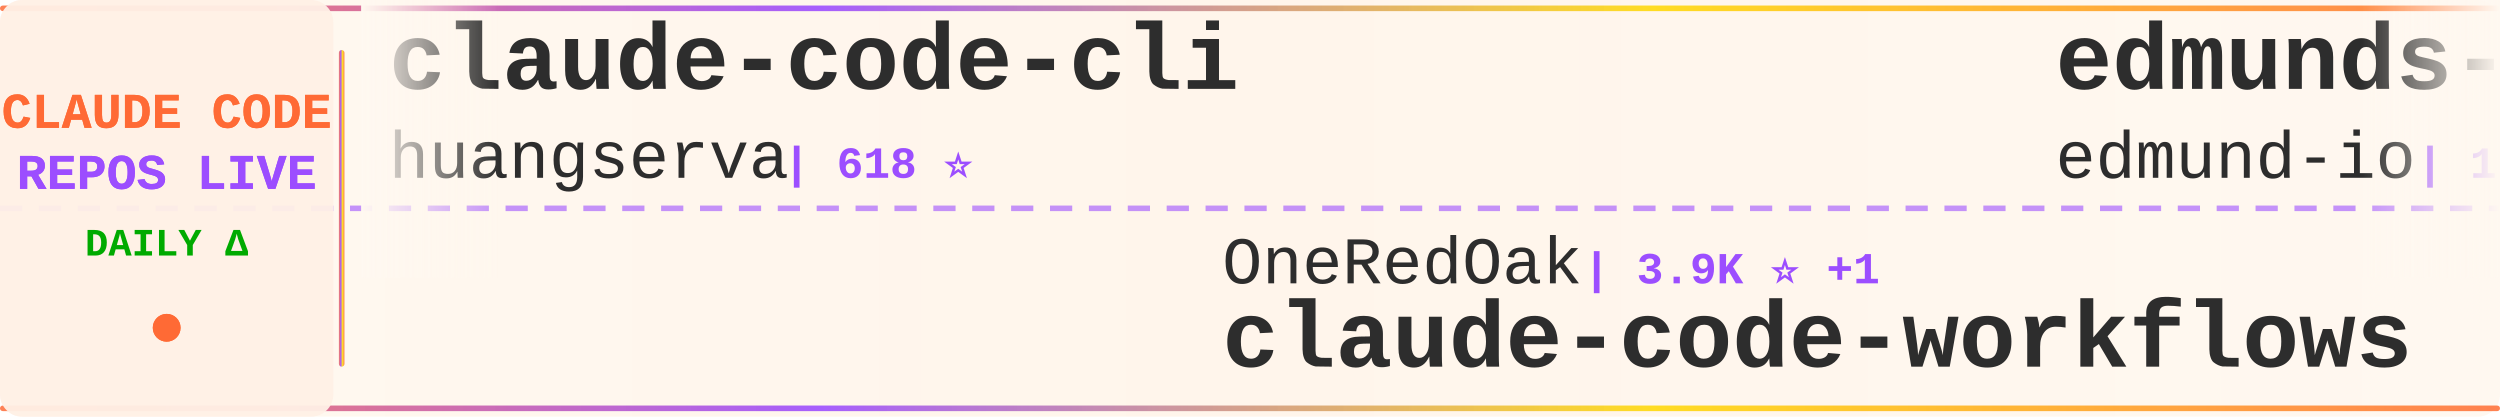
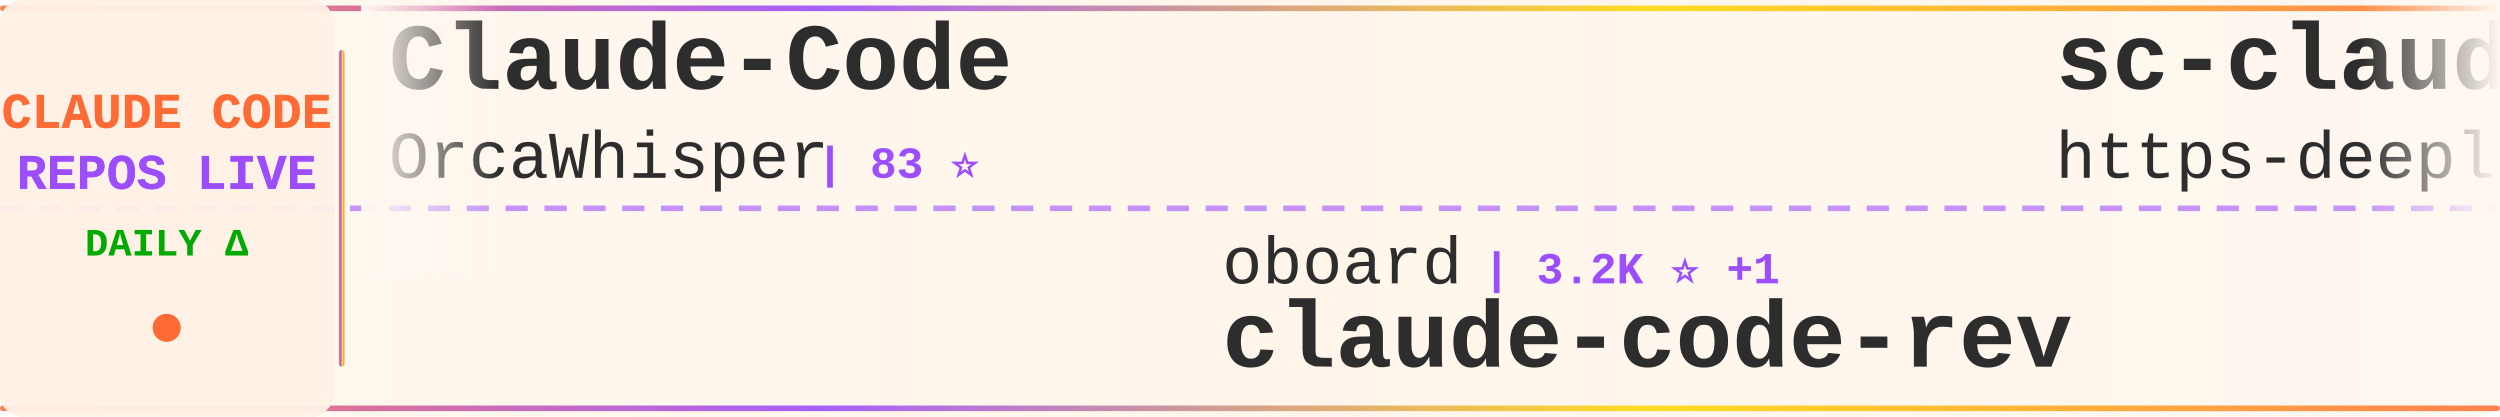
<svg xmlns="http://www.w3.org/2000/svg" width="900" height="150">
  <defs>
    <linearGradient id="tickerBg" x1="0%" y1="0%" x2="100%" y2="0%">
      <stop offset="0%" style="stop-color:#fff8f0;stop-opacity:0.98" />
      <stop offset="50%" style="stop-color:#fff5eb;stop-opacity:1" />
      <stop offset="100%" style="stop-color:#fff8f0;stop-opacity:0.98" />
    </linearGradient>
    <linearGradient id="borderGrad" x1="0%" y1="0%" x2="100%" y2="0%">
      <stop offset="0%" style="stop-color:#FF6B35;stop-opacity:0.85">
        <animate attributeName="stop-opacity" values="0.85;1;0.85" dur="2s" repeatCount="indefinite" />
      </stop>
      <stop offset="33%" style="stop-color:#9C4EFF;stop-opacity:0.9">
        <animate attributeName="stop-opacity" values="0.9;1;0.9" dur="2.2s" repeatCount="indefinite" />
      </stop>
      <stop offset="66%" style="stop-color:#FFD700;stop-opacity:0.85">
        <animate attributeName="stop-opacity" values="0.85;1;0.85" dur="1.8s" repeatCount="indefinite" />
      </stop>
      <stop offset="100%" style="stop-color:#FF6B35;stop-opacity:0.85">
        <animate attributeName="stop-opacity" values="0.85;1;0.85" dur="2s" repeatCount="indefinite" />
      </stop>
    </linearGradient>
    <filter id="textGlow">
      <feGaussianBlur stdDeviation="0.15" result="coloredBlur" />
      <feMerge>
        <feMergeNode in="coloredBlur" />
        <feMergeNode in="SourceGraphic" />
      </feMerge>
    </filter>
    <filter id="metricGlow">
      <feGaussianBlur stdDeviation="0.2" result="coloredBlur" />
      <feMerge>
        <feMergeNode in="coloredBlur" />
        <feMergeNode in="SourceGraphic" />
      </feMerge>
    </filter>
    <linearGradient id="leftFade" x1="0%" y1="0%" x2="100%" y2="0%">
      <stop offset="0%" style="stop-color:#fff8f0;stop-opacity:1" />
      <stop offset="100%" style="stop-color:#fff8f0;stop-opacity:0" />
    </linearGradient>
    <linearGradient id="rightFade" x1="0%" y1="0%" x2="100%" y2="0%">
      <stop offset="0%" style="stop-color:#fff8f0;stop-opacity:0" />
      <stop offset="100%" style="stop-color:#fff8f0;stop-opacity:1" />
    </linearGradient>
  </defs>
  <rect width="900" height="150" fill="url(#tickerBg)" rx="8" />
  <rect x="0" y="2" width="900" height="2" fill="url(#borderGrad)" rx="1" />
  <rect x="0" y="146" width="900" height="2" fill="url(#borderGrad)" rx="1" />
  <line x1="0" y1="75" x2="900" y2="75" stroke="#9C4EFF" stroke-width="2" stroke-dasharray="8 6" opacity="0.6" />
  <rect x="0" y="0" width="120" height="150" fill="#fff0e6" opacity="0.95" rx="8" />
  <text x="60" y="46" font-family="'Courier New', monospace" font-size="18" font-weight="bold" fill="#FF6B35" text-anchor="middle" filter="url(#textGlow)">
    CLAUDE CODE
  </text>
  <text x="60" y="68" font-family="'Courier New', monospace" font-size="18" font-weight="bold" fill="#9C4EFF" text-anchor="middle" filter="url(#textGlow)">
    REPOS LIVE
  </text>
  <text x="60" y="92" font-family="'Courier New', monospace" font-size="14" font-weight="bold" fill="#00aa00" text-anchor="middle">
    DAILY Δ
  </text>
  <circle cx="60" cy="118" r="5" fill="#FF6B35" filter="url(#metricGlow)">
    <animate attributeName="r" values="4;6;4" dur="1.5s" repeatCount="indefinite" />
    <animate attributeName="opacity" values="0.6;1;0.6" dur="1.5s" repeatCount="indefinite" />
  </circle>
  <rect x="122" y="18" width="2" height="114" fill="url(#borderGrad)" rx="1" />
  <clipPath id="tickerClip">
    <rect x="130" y="0" width="770" height="150" />
  </clipPath>
  <g clip-path="url(#tickerClip)">
    <g id="tickerItems">
      <animateTransform attributeName="transform" attributeType="XML" type="translate" from="0 0" to="-3000 0" dur="54s" repeatCount="indefinite" />
      <g transform="translate(0, 0)">
-         <text x="140" y="32" font-family="'Courier New', monospace" font-size="34" font-weight="bold" fill="#2d2d2d">claude-code-cli</text>
-         <text x="140" y="64" font-family="'Courier New', monospace" font-size="24" font-weight="normal" fill="#2d2d2d" opacity="1.0">huangserva</text>
-         <text x="282" y="64" font-family="'Courier New', monospace" font-size="16" font-weight="bold" fill="#9C4EFF"> | 618 ⭐</text>
+         <text x="140" y="32" font-family="'Courier New', monospace" font-size="34" font-weight="bold" fill="#2d2d2d">Claude-Code</text>
+         <text x="140" y="64" font-family="'Courier New', monospace" font-size="24" font-weight="normal" fill="#2d2d2d" opacity="1.0">OrcaWhisper</text>
+         <text x="294" y="64" font-family="'Courier New', monospace" font-size="16" font-weight="bold" fill="#9C4EFF"> | 83 ⭐</text>
      </g>
      <g transform="translate(300, 0)">
-         <text x="140" y="102" font-family="'Courier New', monospace" font-size="24" font-weight="normal" fill="#2d2d2d" opacity="1.0">OneRedOak</text>
-         <text x="270" y="102" font-family="'Courier New', monospace" font-size="16" font-weight="bold" fill="#9C4EFF"> | 3.9K ⭐ +1</text>
-         <text x="140" y="132" font-family="'Courier New', monospace" font-size="34" font-weight="bold" fill="#2d2d2d">claude-code-workflows</text>
+         <text x="140" y="102" font-family="'Courier New', monospace" font-size="24" font-weight="normal" fill="#2d2d2d" opacity="1.0">oboard</text>
+         <text x="234" y="102" font-family="'Courier New', monospace" font-size="16" font-weight="bold" fill="#9C4EFF"> | 3.2K ⭐ +1</text>
+         <text x="140" y="132" font-family="'Courier New', monospace" font-size="34" font-weight="bold" fill="#2d2d2d">claude-code-rev</text>
      </g>
      <g transform="translate(600, 0)">
-         <text x="140" y="32" font-family="'Courier New', monospace" font-size="34" font-weight="bold" fill="#2d2d2d">edmunds-claude-code</text>
-         <text x="140" y="64" font-family="'Courier New', monospace" font-size="24" font-weight="normal" fill="#2d2d2d" opacity="1.0">edmund-io</text>
-         <text x="270" y="64" font-family="'Courier New', monospace" font-size="16" font-weight="bold" fill="#9C4EFF"> | 1.5K ⭐ +3</text>
+         <text x="140" y="32" font-family="'Courier New', monospace" font-size="34" font-weight="bold" fill="#2d2d2d">sc-claude-code-files</text>
+         <text x="140" y="64" font-family="'Courier New', monospace" font-size="24" font-weight="normal" fill="#2d2d2d" opacity="1.0">https-deeplearning-ai</text>
+         <text x="414" y="64" font-family="'Courier New', monospace" font-size="16" font-weight="bold" fill="#9C4EFF"> | 533 ⭐</text>
      </g>
      <g transform="translate(900, 0)">
-         <text x="140" y="102" font-family="'Courier New', monospace" font-size="24" font-weight="normal" fill="#2d2d2d" opacity="1.0">kodu-ai</text>
-         <text x="246" y="102" font-family="'Courier New', monospace" font-size="16" font-weight="bold" fill="#9C4EFF"> | 5.3K ⭐</text>
-         <text x="140" y="132" font-family="'Courier New', monospace" font-size="34" font-weight="bold" fill="#2d2d2d">claude-coder</text>
+         <text x="140" y="102" font-family="'Courier New', monospace" font-size="24" font-weight="normal" fill="#2d2d2d" opacity="1.0">Windy3f3f3f3f</text>
+         <text x="318" y="102" font-family="'Courier New', monospace" font-size="16" font-weight="bold" fill="#9C4EFF"> | 3.1K ⭐ +20</text>
+         <text x="140" y="132" font-family="'Courier New', monospace" font-size="34" font-weight="bold" fill="#2d2d2d">how-claude-code-works</text>
      </g>
      <g transform="translate(1200, 0)">
-         <text x="140" y="32" font-family="'Courier New', monospace" font-size="34" font-weight="bold" fill="#2d2d2d">claude-code-guide</text>
-         <text x="140" y="64" font-family="'Courier New', monospace" font-size="24" font-weight="normal" fill="#2d2d2d" opacity="1.0">Cranot</text>
-         <text x="234" y="64" font-family="'Courier New', monospace" font-size="16" font-weight="bold" fill="#9C4EFF"> | 2.8K ⭐ +3</text>
+         <text x="140" y="32" font-family="'Courier New', monospace" font-size="34" font-weight="bold" fill="#2d2d2d">awesome-claude-code-suba...</text>
+         <text x="140" y="64" font-family="'Courier New', monospace" font-size="24" font-weight="normal" fill="#2d2d2d" opacity="1.0">VoltAgent</text>
+         <text x="270" y="64" font-family="'Courier New', monospace" font-size="16" font-weight="bold" fill="#9C4EFF"> | 23.0K ⭐ +55</text>
      </g>
      <g transform="translate(1500, 0)">
-         <text x="140" y="102" font-family="'Courier New', monospace" font-size="24" font-weight="normal" fill="#2d2d2d" opacity="1.0">router-for-me</text>
-         <text x="318" y="102" font-family="'Courier New', monospace" font-size="16" font-weight="bold" fill="#9C4EFF"> | 39.5K ⭐ +72</text>
-         <text x="140" y="132" font-family="'Courier New', monospace" font-size="34" font-weight="bold" fill="#2d2d2d">CLIProxyAPI</text>
+         <text x="140" y="102" font-family="'Courier New', monospace" font-size="24" font-weight="normal" fill="#2d2d2d" opacity="1.0">shanraisshan</text>
+         <text x="306" y="102" font-family="'Courier New', monospace" font-size="16" font-weight="bold" fill="#9C4EFF"> | 62.3K ⭐ +115</text>
+         <text x="140" y="132" font-family="'Courier New', monospace" font-size="34" font-weight="bold" fill="#2d2d2d">claude-code-best-practic...</text>
      </g>
      <g transform="translate(1800, 0)">
-         <text x="140" y="32" font-family="'Courier New', monospace" font-size="34" font-weight="bold" fill="#2d2d2d">Claude-Code-Source-Study</text>
-         <text x="140" y="64" font-family="'Courier New', monospace" font-size="24" font-weight="normal" fill="#2d2d2d" opacity="1.0">luyao618</text>
-         <text x="258" y="64" font-family="'Courier New', monospace" font-size="16" font-weight="bold" fill="#9C4EFF"> | 1.6K ⭐ +2</text>
+         <text x="140" y="32" font-family="'Courier New', monospace" font-size="34" font-weight="bold" fill="#2d2d2d">claude-code-from-source</text>
+         <text x="140" y="64" font-family="'Courier New', monospace" font-size="24" font-weight="normal" fill="#2d2d2d" opacity="1.0">alejandrobalderas</text>
+         <text x="366" y="64" font-family="'Courier New', monospace" font-size="16" font-weight="bold" fill="#9C4EFF"> | 2.4K ⭐ +6</text>
      </g>
      <g transform="translate(2100, 0)">
-         <text x="140" y="102" font-family="'Courier New', monospace" font-size="24" font-weight="normal" fill="#2d2d2d" opacity="1.0">disler</text>
-         <text x="234" y="102" font-family="'Courier New', monospace" font-size="16" font-weight="bold" fill="#9C4EFF"> | 1.5K ⭐ +5</text>
-         <text x="140" y="132" font-family="'Courier New', monospace" font-size="34" font-weight="bold" fill="#2d2d2d">pi-vs-claude-code</text>
+         <text x="140" y="102" font-family="'Courier New', monospace" font-size="24" font-weight="normal" fill="#2d2d2d" opacity="1.0">huangjia2019</text>
+         <text x="306" y="102" font-family="'Courier New', monospace" font-size="16" font-weight="bold" fill="#9C4EFF"> | 955 ⭐ +7</text>
+         <text x="140" y="132" font-family="'Courier New', monospace" font-size="34" font-weight="bold" fill="#2d2d2d">claude-code-engineering</text>
      </g>
      <g transform="translate(2400, 0)">
-         <text x="140" y="32" font-family="'Courier New', monospace" font-size="34" font-weight="bold" fill="#2d2d2d">claude_codex_bridge</text>
-         <text x="140" y="64" font-family="'Courier New', monospace" font-size="24" font-weight="normal" fill="#2d2d2d" opacity="1.0">SeemSeam</text>
-         <text x="258" y="64" font-family="'Courier New', monospace" font-size="16" font-weight="bold" fill="#9C4EFF"> | 3.2K ⭐ +7</text>
+         <text x="140" y="32" font-family="'Courier New', monospace" font-size="34" font-weight="bold" fill="#2d2d2d">andrej-karpathy-skills</text>
+         <text x="140" y="64" font-family="'Courier New', monospace" font-size="24" font-weight="normal" fill="#2d2d2d" opacity="1.0">multica-ai</text>
+         <text x="282" y="64" font-family="'Courier New', monospace" font-size="16" font-weight="bold" fill="#9C4EFF"> | 189.3K ⭐ +503</text>
      </g>
      <g transform="translate(2700, 0)">
-         <text x="140" y="102" font-family="'Courier New', monospace" font-size="24" font-weight="normal" fill="#2d2d2d" opacity="1.0">pedrohcgs</text>
-         <text x="270" y="102" font-family="'Courier New', monospace" font-size="16" font-weight="bold" fill="#9C4EFF"> | 1.4K ⭐ +4</text>
-         <text x="140" y="132" font-family="'Courier New', monospace" font-size="34" font-weight="bold" fill="#2d2d2d">claude-code-my-workflow</text>
+         <text x="140" y="102" font-family="'Courier New', monospace" font-size="24" font-weight="normal" fill="#2d2d2d" opacity="1.0">repowise-dev</text>
+         <text x="306" y="102" font-family="'Courier New', monospace" font-size="16" font-weight="bold" fill="#9C4EFF"> | 1.1K ⭐</text>
+         <text x="140" y="132" font-family="'Courier New', monospace" font-size="34" font-weight="bold" fill="#2d2d2d">claude-code-prompts</text>
      </g>
      <g transform="translate(3000, 0)">
-         <text x="140" y="32" font-family="'Courier New', monospace" font-size="34" font-weight="bold" fill="#2d2d2d">claude-code-cli</text>
-         <text x="140" y="64" font-family="'Courier New', monospace" font-size="24" font-weight="normal" fill="#2d2d2d" opacity="1.0">huangserva</text>
-         <text x="282" y="64" font-family="'Courier New', monospace" font-size="16" font-weight="bold" fill="#9C4EFF"> | 618 ⭐</text>
+         <text x="140" y="32" font-family="'Courier New', monospace" font-size="34" font-weight="bold" fill="#2d2d2d">Claude-Code</text>
+         <text x="140" y="64" font-family="'Courier New', monospace" font-size="24" font-weight="normal" fill="#2d2d2d" opacity="1.0">OrcaWhisper</text>
+         <text x="294" y="64" font-family="'Courier New', monospace" font-size="16" font-weight="bold" fill="#9C4EFF"> | 83 ⭐</text>
      </g>
      <g transform="translate(3300, 0)">
-         <text x="140" y="102" font-family="'Courier New', monospace" font-size="24" font-weight="normal" fill="#2d2d2d" opacity="1.0">OneRedOak</text>
-         <text x="270" y="102" font-family="'Courier New', monospace" font-size="16" font-weight="bold" fill="#9C4EFF"> | 3.9K ⭐ +1</text>
-         <text x="140" y="132" font-family="'Courier New', monospace" font-size="34" font-weight="bold" fill="#2d2d2d">claude-code-workflows</text>
+         <text x="140" y="102" font-family="'Courier New', monospace" font-size="24" font-weight="normal" fill="#2d2d2d" opacity="1.0">oboard</text>
+         <text x="234" y="102" font-family="'Courier New', monospace" font-size="16" font-weight="bold" fill="#9C4EFF"> | 3.2K ⭐ +1</text>
+         <text x="140" y="132" font-family="'Courier New', monospace" font-size="34" font-weight="bold" fill="#2d2d2d">claude-code-rev</text>
      </g>
      <g transform="translate(3600, 0)">
-         <text x="140" y="32" font-family="'Courier New', monospace" font-size="34" font-weight="bold" fill="#2d2d2d">edmunds-claude-code</text>
-         <text x="140" y="64" font-family="'Courier New', monospace" font-size="24" font-weight="normal" fill="#2d2d2d" opacity="1.0">edmund-io</text>
-         <text x="270" y="64" font-family="'Courier New', monospace" font-size="16" font-weight="bold" fill="#9C4EFF"> | 1.5K ⭐ +3</text>
+         <text x="140" y="32" font-family="'Courier New', monospace" font-size="34" font-weight="bold" fill="#2d2d2d">sc-claude-code-files</text>
+         <text x="140" y="64" font-family="'Courier New', monospace" font-size="24" font-weight="normal" fill="#2d2d2d" opacity="1.0">https-deeplearning-ai</text>
+         <text x="414" y="64" font-family="'Courier New', monospace" font-size="16" font-weight="bold" fill="#9C4EFF"> | 533 ⭐</text>
      </g>
      <g transform="translate(3900, 0)">
-         <text x="140" y="102" font-family="'Courier New', monospace" font-size="24" font-weight="normal" fill="#2d2d2d" opacity="1.0">kodu-ai</text>
-         <text x="246" y="102" font-family="'Courier New', monospace" font-size="16" font-weight="bold" fill="#9C4EFF"> | 5.3K ⭐</text>
-         <text x="140" y="132" font-family="'Courier New', monospace" font-size="34" font-weight="bold" fill="#2d2d2d">claude-coder</text>
+         <text x="140" y="102" font-family="'Courier New', monospace" font-size="24" font-weight="normal" fill="#2d2d2d" opacity="1.0">Windy3f3f3f3f</text>
+         <text x="318" y="102" font-family="'Courier New', monospace" font-size="16" font-weight="bold" fill="#9C4EFF"> | 3.1K ⭐ +20</text>
+         <text x="140" y="132" font-family="'Courier New', monospace" font-size="34" font-weight="bold" fill="#2d2d2d">how-claude-code-works</text>
      </g>
    </g>
  </g>
  <rect x="130" y="0" width="50" height="100" fill="url(#leftFade)" />
  <rect x="850" y="0" width="50" height="100" fill="url(#rightFade)" />
</svg>
